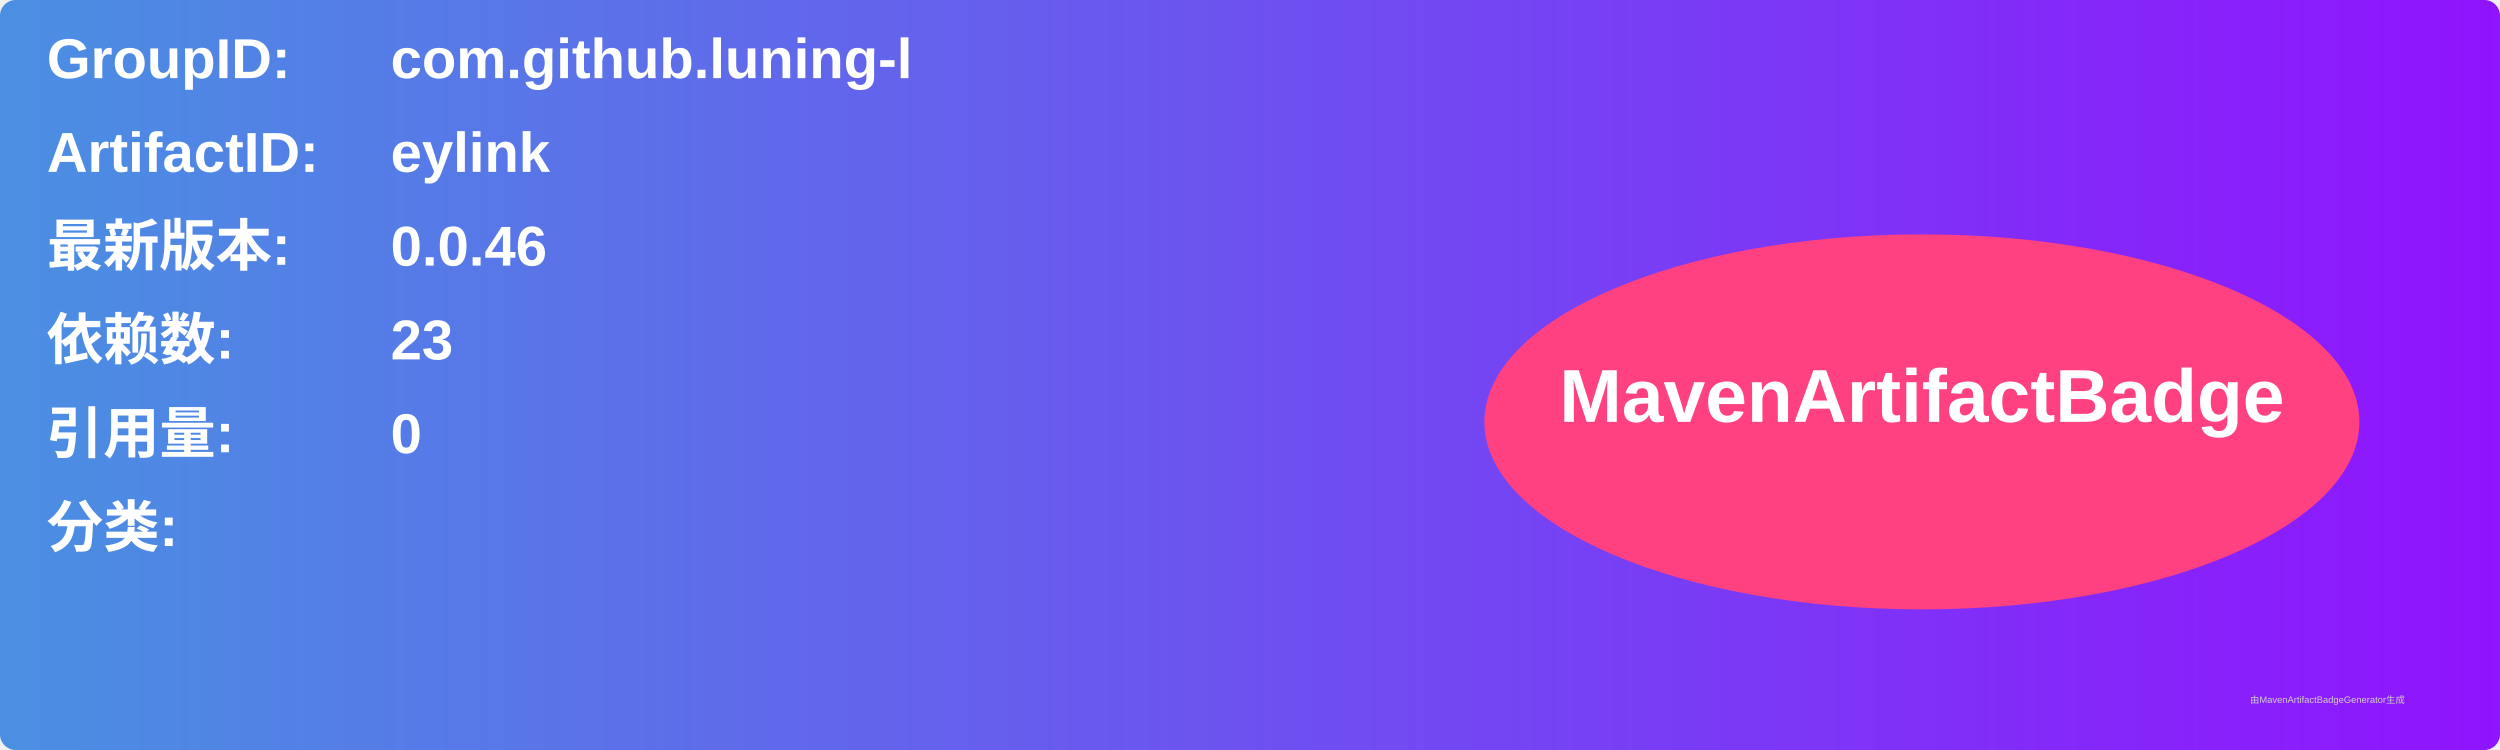
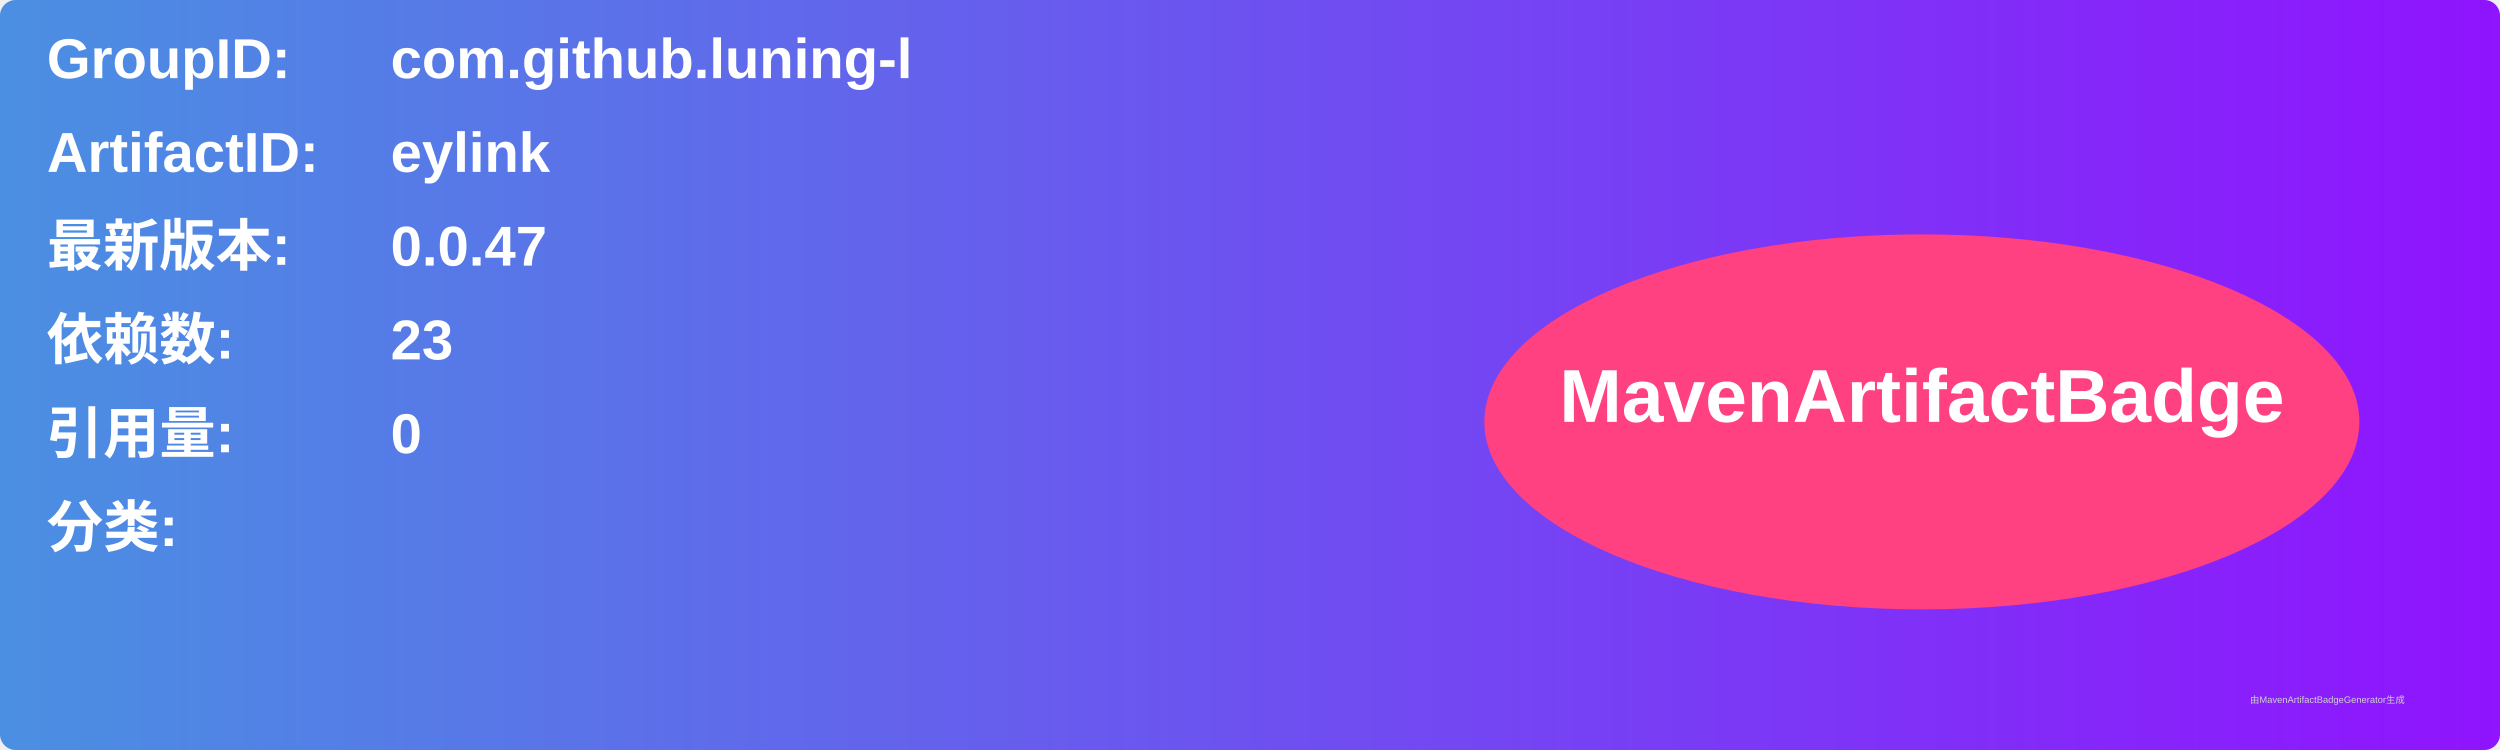
<svg xmlns="http://www.w3.org/2000/svg" width="800" height="240" viewBox="0 0 800 240">
  <linearGradient id="grad" x1="0%" y1="0%" x2="100%" y2="0%">
    <stop offset="0%" stop-color="#4a90e2" />
    <stop offset="100%" stop-color="#9013fe" />
  </linearGradient>
  <rect width="100%" height="100%" rx="5" ry="5" fill="url(#grad)" />
  <g transform="translate(15, 15)">
    <text x="0" y="10" font-family="Arial" font-size="18" fill="white" font-weight="bold" width="260">GroupID:</text>
    <text x="110" y="10" font-family="Arial" font-size="18" fill="white" font-weight="bold" width="460">com.github.luning-l</text>
    <text x="0" y="40" font-family="Arial" font-size="18" fill="white" font-weight="bold" width="260">ArtifactID:</text>
    <text x="110" y="40" font-family="Arial" font-size="18" fill="white" font-weight="bold" width="460">eylink</text>
    <text x="0" y="70" font-family="Arial" font-size="18" fill="white" font-weight="bold">最新版本:</text>
    <text x="110" y="70" font-family="Arial" font-size="18" fill="white" font-weight="bold">
-       <tspan font-weight="bold">0.0.46</tspan>
+       <tspan font-weight="bold">0.0.47</tspan>
    </text>
    <text x="0" y="100" font-family="Arial" font-size="18" fill="white" font-weight="bold">依赖数: </text>
    <text x="110" y="100" font-family="Arial" font-size="18" fill="white">
      <tspan font-weight="bold">23</tspan>
    </text>
    <text x="0" y="130" font-family="Arial" font-size="18" fill="white" font-weight="bold">引用量: </text>
    <text x="110" y="130" font-family="Arial" font-size="18" fill="white">
      <tspan font-weight="bold">0</tspan>
    </text>
    <text x="0" y="160" font-family="Arial" font-size="18" fill="white" font-weight="bold">分类:</text>
    <text x="10" y="190" font-family="Arial" font-size="10" fill="white">
      <tspan font-weight="bold" />
    </text>
    <ellipse cx="600" cy="120" rx="140" ry="60" fill="#ff4081" />
    <text x="600" y="120" text-anchor="middle" font-family="Arial" font-size="24" fill="white" font-weight="bold">MavenArtifactBadge</text>
  </g>
  <text x="720" y="225" font-family="Arial" font-size="3" fill="#d0d0d0">由MavenArtifactBadgeGenerator生成</text>
</svg>
